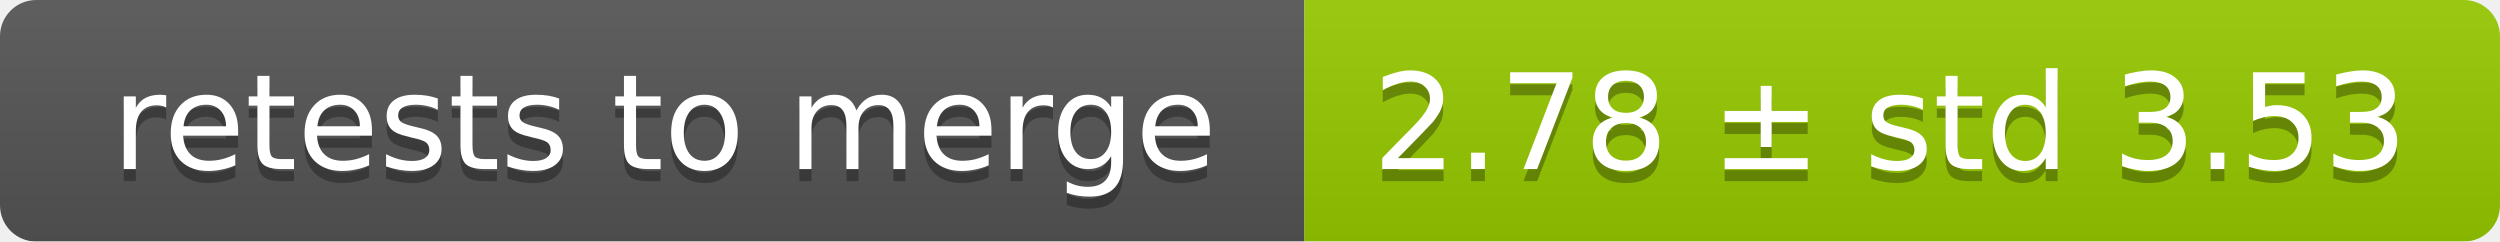
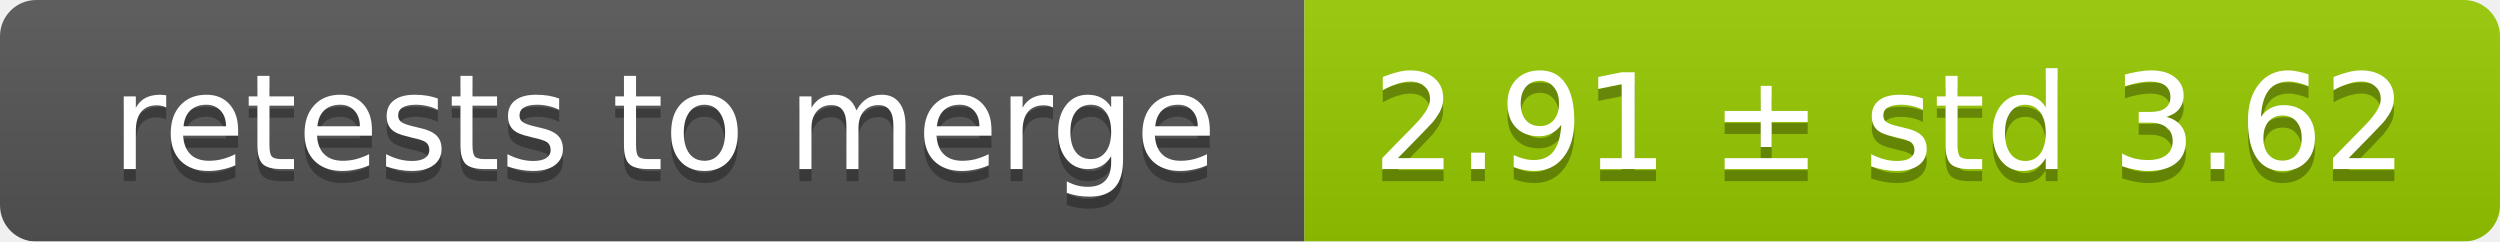
<svg xmlns="http://www.w3.org/2000/svg" width="207" height="20">
  <linearGradient id="smooth" x2="0" y2="100%">
    <stop offset="0" stop-color="#bbb" stop-opacity=".1" />
    <stop offset="1" stop-opacity=".1" />
  </linearGradient>
  <mask id="round">
    <rect width="207" height="20" rx="3" fill="#fff" />
  </mask>
  <g mask="url(#round)">
    <rect width="108" height="20" fill="#555" />
    <rect x="108" width="99" height="20" fill="#97ca00" />
    <rect width="207" height="20" fill="url(#smooth)" />
  </g>
  <g fill="#fff" text-anchor="middle" font-family="DejaVu Sans,Verdana,Geneva,sans-serif" font-size="11">
    <text x="55" y="15" fill="#010101" fill-opacity=".3">retests to merge</text>
    <text x="55" y="14">retests to merge</text>
-     <text x="156.5" y="15" fill="#010101" fill-opacity=".3">2.78 ± std 3.53</text>
-     <text x="156.5" y="14">2.78 ± std 3.53</text>
+     <text x="156.5" y="15" fill="#010101" fill-opacity=".3">2.91 ± std 3.62</text>
+     <text x="156.5" y="14">2.91 ± std 3.62</text>
  </g>
</svg>
